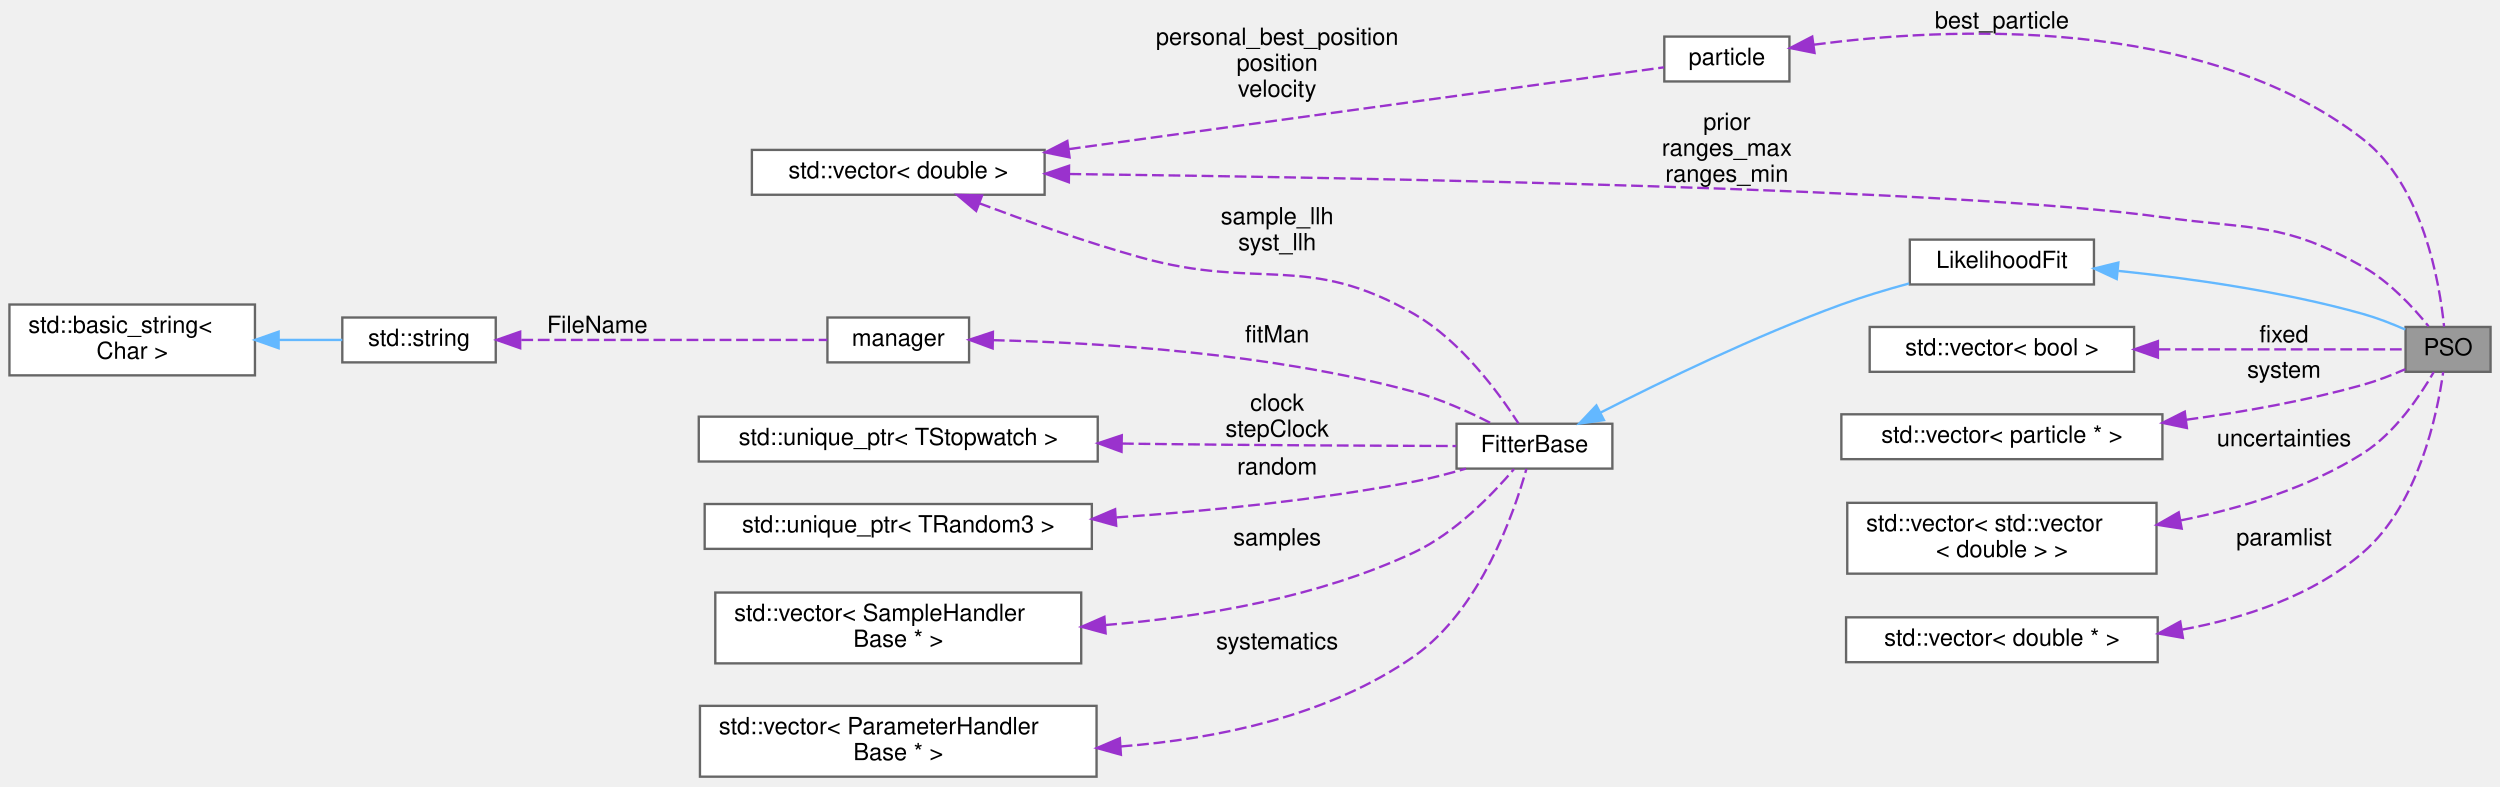
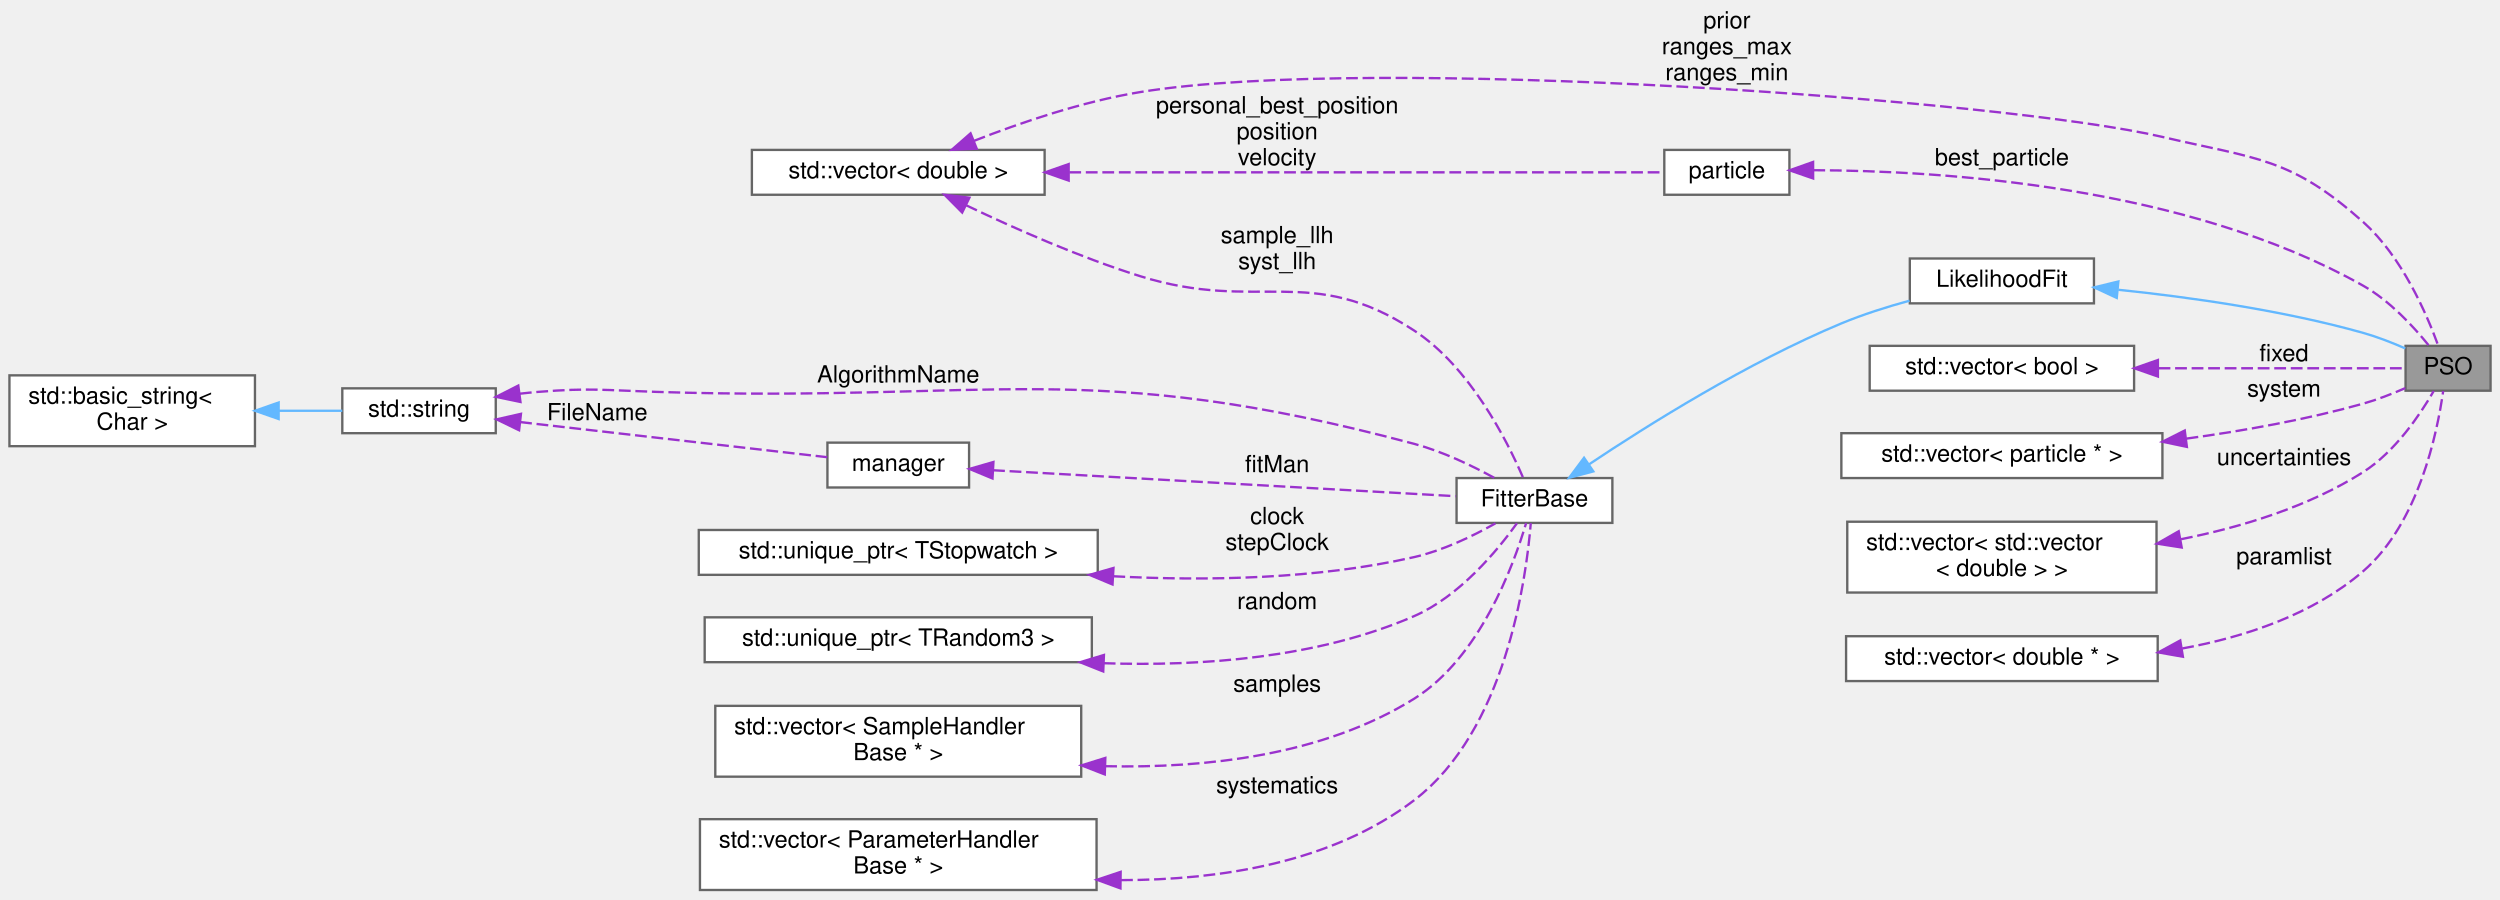
- <svg xmlns="http://www.w3.org/2000/svg" xmlns:xlink="http://www.w3.org/1999/xlink" width="1059pt" height="333pt" viewBox="0.00 0.00 1059.00 333.00">
-   <g id="graph0" class="graph" transform="scale(1 1) rotate(0) translate(4 329)">
+ <svg xmlns="http://www.w3.org/2000/svg" xmlns:xlink="http://www.w3.org/1999/xlink" width="1059pt" height="381pt" viewBox="0.00 0.00 1059.00 381.00">
+   <g id="graph0" class="graph" transform="scale(1 1) rotate(0) translate(4 377)">
    <g id="node1" class="node">
      <g id="a_node1">
        <a xlink:title="Class PSO, consist of a vector of object Class Particle and global best Takes in the size (number of ...">
-           <polygon fill="#999999" stroke="#666666" points="1051,-190.5 1015,-190.5 1015,-171.5 1051,-171.5 1051,-190.5" />
-           <text text-anchor="middle" x="1033" y="-178.5" font-family="Helvetica,sans-Serif" font-size="10.00">PSO</text>
+           <polygon fill="#999999" stroke="#666666" points="1051,-230.5 1015,-230.5 1015,-211.5 1051,-211.5 1051,-230.5" />
+           <text text-anchor="middle" x="1033" y="-218.5" font-family="Helvetica,sans-Serif" font-size="10.00">PSO</text>
        </a>
      </g>
    </g>
    <g id="node2" class="node">
      <g id="a_node2">
        <a xlink:href="classLikelihoodFit.html" target="_top" xlink:title="Implementation of base Likelihood Fit class, it is mostly responsible for likelihood calculation whil...">
-           <polygon fill="white" stroke="#666666" points="883,-227.5 805,-227.5 805,-208.5 883,-208.5 883,-227.5" />
-           <text text-anchor="middle" x="844" y="-215.5" font-family="Helvetica,sans-Serif" font-size="10.00">LikelihoodFit</text>
+           <polygon fill="white" stroke="#666666" points="883,-267.5 805,-267.5 805,-248.5 883,-248.5 883,-267.5" />
+           <text text-anchor="middle" x="844" y="-255.5" font-family="Helvetica,sans-Serif" font-size="10.00">LikelihoodFit</text>
        </a>
      </g>
    </g>
    <g id="edge1" class="edge">
-       <path fill="none" stroke="#63b8ff" d="M893.32,-214.25C923.53,-211.12 963.02,-205.56 997,-196 1002.98,-194.32 1009.29,-191.85 1014.88,-189.4" />
-       <polygon fill="#63b8ff" stroke="#63b8ff" points="892.66,-210.8 883.05,-215.26 893.34,-217.77 892.66,-210.8" />
+       <path fill="none" stroke="#63b8ff" d="M893.32,-254.25C923.53,-251.12 963.02,-245.56 997,-236 1002.98,-234.32 1009.29,-231.85 1014.88,-229.4" />
+       <polygon fill="#63b8ff" stroke="#63b8ff" points="892.66,-250.8 883.05,-255.26 893.34,-257.77 892.66,-250.8" />
    </g>
    <g id="node3" class="node">
      <g id="a_node3">
        <a xlink:href="classFitterBase.html" target="_top" xlink:title="Base class for implementing fitting algorithms.">
-           <polygon fill="white" stroke="#666666" points="679,-149.5 613,-149.5 613,-130.5 679,-130.5 679,-149.5" />
-           <text text-anchor="middle" x="646" y="-137.5" font-family="Helvetica,sans-Serif" font-size="10.00">FitterBase</text>
+           <polygon fill="white" stroke="#666666" points="679,-174.5 613,-174.5 613,-155.5 679,-155.5 679,-174.5" />
+           <text text-anchor="middle" x="646" y="-162.5" font-family="Helvetica,sans-Serif" font-size="10.00">FitterBase</text>
        </a>
      </g>
    </g>
    <g id="edge2" class="edge">
-       <path fill="none" stroke="#63b8ff" d="M674.07,-154.27C699.78,-167.41 739.78,-186.82 776,-200 785.17,-203.34 795.24,-206.36 804.73,-208.94" />
-       <polygon fill="#63b8ff" stroke="#63b8ff" points="675.44,-151.04 664.95,-149.56 672.23,-157.26 675.44,-151.04" />
+       <path fill="none" stroke="#63b8ff" d="M669.06,-180.27C694.02,-196.95 736.38,-223.5 776,-240 785.12,-243.8 795.27,-247.01 804.86,-249.62" />
+       <polygon fill="#63b8ff" stroke="#63b8ff" points="670.93,-177.31 660.68,-174.6 667,-183.1 670.93,-177.31" />
    </g>
    <g id="node4" class="node">
      <g id="a_node4">
        <a xlink:href="classmanager.html" target="_top" xlink:title="The manager class is responsible for managing configurations and settings.">
-           <polygon fill="white" stroke="#666666" points="406.5,-194.5 346.5,-194.5 346.5,-175.5 406.5,-175.5 406.5,-194.5" />
-           <text text-anchor="middle" x="376.5" y="-182.5" font-family="Helvetica,sans-Serif" font-size="10.00">manager</text>
+           <polygon fill="white" stroke="#666666" points="406.5,-189.5 346.5,-189.5 346.5,-170.5 406.5,-170.5 406.5,-189.5" />
+           <text text-anchor="middle" x="376.5" y="-177.5" font-family="Helvetica,sans-Serif" font-size="10.00">manager</text>
        </a>
      </g>
    </g>
    <g id="edge3" class="edge">
-       <path fill="none" stroke="#9a32cd" stroke-dasharray="5,2" d="M416.56,-184.9C460.65,-183.9 534.15,-179.58 595,-163 606.43,-159.89 618.52,-154.39 627.95,-149.55" />
-       <polygon fill="#9a32cd" stroke="#9a32cd" points="416.49,-181.4 406.55,-185.08 416.61,-188.4 416.49,-181.4" />
-       <text text-anchor="middle" x="537" y="-184" font-family="Helvetica,sans-Serif" font-size="10.00"> fitMan</text>
+       <path fill="none" stroke="#9a32cd" stroke-dasharray="5,2" d="M416.67,-177.8C469.69,-174.83 563.3,-169.58 612.58,-166.82" />
+       <polygon fill="#9a32cd" stroke="#9a32cd" points="416.42,-174.31 406.64,-178.37 416.82,-181.3 416.42,-174.31" />
+       <text text-anchor="middle" x="537" y="-177" font-family="Helvetica,sans-Serif" font-size="10.00"> fitMan</text>
    </g>
    <g id="node5" class="node">
      <g id="a_node5">
        <a xlink:title=" ">
-           <polygon fill="white" stroke="#666666" points="206,-194.5 141,-194.5 141,-175.5 206,-175.5 206,-194.5" />
-           <text text-anchor="middle" x="173.5" y="-182.5" font-family="Helvetica,sans-Serif" font-size="10.00">std::string</text>
-         </a>
-       </g>
+           <polygon fill="white" stroke="#666666" points="206,-212.5 141,-212.5 141,-193.5 206,-193.5 206,-212.5" />
+           <text text-anchor="middle" x="173.5" y="-200.5" font-family="Helvetica,sans-Serif" font-size="10.00">std::string</text>
+         </a>
+       </g>
+     </g>
+     <g id="edge11" class="edge">
+       <path fill="none" stroke="#9a32cd" stroke-dasharray="5,2" d="M216.22,-210.23C218.85,-210.53 221.46,-210.8 224,-211 246.15,-212.78 251.79,-211.71 274,-211 416.93,-206.42 456.84,-225.9 595,-189 606.91,-185.82 619.41,-179.82 628.93,-174.61" />
+       <polygon fill="#9a32cd" stroke="#9a32cd" points="216.47,-206.73 206.1,-208.88 215.55,-213.67 216.47,-206.73" />
+       <text text-anchor="middle" x="376.5" y="-215" font-family="Helvetica,sans-Serif" font-size="10.00"> AlgorithmName</text>
    </g>
    <g id="edge4" class="edge">
-       <path fill="none" stroke="#9a32cd" stroke-dasharray="5,2" d="M216.82,-185C255.72,-185 312.37,-185 346.41,-185" />
-       <polygon fill="#9a32cd" stroke="#9a32cd" points="216.35,-181.5 206.35,-185 216.35,-188.5 216.35,-181.5" />
-       <text text-anchor="middle" x="249" y="-188" font-family="Helvetica,sans-Serif" font-size="10.00"> FileName</text>
+       <path fill="none" stroke="#9a32cd" stroke-dasharray="5,2" d="M216.32,-198.21C255.24,-193.76 312.23,-187.24 346.41,-183.33" />
+       <polygon fill="#9a32cd" stroke="#9a32cd" points="215.89,-194.74 206.35,-199.36 216.68,-201.7 215.89,-194.74" />
+       <text text-anchor="middle" x="249" y="-199" font-family="Helvetica,sans-Serif" font-size="10.00"> FileName</text>
    </g>
    <g id="node6" class="node">
      <g id="a_node6">
        <a xlink:title=" ">
-           <polygon fill="white" stroke="#666666" points="104,-200 0,-200 0,-170 104,-170 104,-200" />
-           <text text-anchor="start" x="8" y="-188" font-family="Helvetica,sans-Serif" font-size="10.00">std::basic_string&lt;</text>
-           <text text-anchor="middle" x="52" y="-177" font-family="Helvetica,sans-Serif" font-size="10.00"> Char &gt;</text>
+           <polygon fill="white" stroke="#666666" points="104,-218 0,-218 0,-188 104,-188 104,-218" />
+           <text text-anchor="start" x="8" y="-206" font-family="Helvetica,sans-Serif" font-size="10.00">std::basic_string&lt;</text>
+           <text text-anchor="middle" x="52" y="-195" font-family="Helvetica,sans-Serif" font-size="10.00"> Char &gt;</text>
        </a>
      </g>
    </g>
    <g id="edge5" class="edge">
-       <path fill="none" stroke="#63b8ff" d="M114.1,-185C123.41,-185 132.68,-185 141,-185" />
-       <polygon fill="#63b8ff" stroke="#63b8ff" points="114.03,-181.5 104.03,-185 114.03,-188.5 114.03,-181.5" />
+       <path fill="none" stroke="#63b8ff" d="M114.1,-203C123.41,-203 132.68,-203 141,-203" />
+       <polygon fill="#63b8ff" stroke="#63b8ff" points="114.03,-199.5 104.03,-203 114.03,-206.5 114.03,-199.5" />
    </g>
    <g id="node7" class="node">
      <g id="a_node7">
        <a xlink:title=" ">
-           <polygon fill="white" stroke="#666666" points="438.5,-265.5 314.5,-265.5 314.5,-246.5 438.5,-246.5 438.5,-265.5" />
-           <text text-anchor="middle" x="376.5" y="-253.5" font-family="Helvetica,sans-Serif" font-size="10.00">std::vector&lt; double &gt;</text>
-         </a>
-       </g>
-     </g>
-     <g id="edge13" class="edge">
-       <path fill="none" stroke="#9a32cd" stroke-dasharray="5,2" d="M448.99,-255.29C573.41,-253.75 824.79,-249.19 912,-237 950.54,-231.61 963.11,-235.13 997,-216 1008.23,-209.66 1018.31,-198.74 1024.74,-190.77" />
-       <polygon fill="#9a32cd" stroke="#9a32cd" points="448.77,-251.79 438.81,-255.41 448.85,-258.79 448.77,-251.79" />
-       <text text-anchor="middle" x="727.5" y="-274" font-family="Helvetica,sans-Serif" font-size="10.00"> prior</text>
-       <text text-anchor="middle" x="727.5" y="-263" font-family="Helvetica,sans-Serif" font-size="10.00">ranges_max</text>
-       <text text-anchor="middle" x="727.5" y="-252" font-family="Helvetica,sans-Serif" font-size="10.00">ranges_min</text>
+           <polygon fill="white" stroke="#666666" points="438.5,-313.5 314.5,-313.5 314.5,-294.5 438.5,-294.5 438.5,-313.5" />
+           <text text-anchor="middle" x="376.5" y="-301.5" font-family="Helvetica,sans-Serif" font-size="10.00">std::vector&lt; double &gt;</text>
+         </a>
+       </g>
+     </g>
+     <g id="edge14" class="edge">
+       <path fill="none" stroke="#9a32cd" stroke-dasharray="5,2" d="M408.56,-317.32C428.32,-325.06 454.68,-334.03 479,-338 577.44,-354.05 845.8,-334.52 912,-319 951.94,-309.64 966.39,-310.32 997,-283 1013.41,-268.35 1023.92,-244.1 1028.8,-230.68" />
+       <polygon fill="#9a32cd" stroke="#9a32cd" points="409.74,-314.02 399.15,-313.54 407.13,-320.52 409.74,-314.02" />
+       <text text-anchor="middle" x="727.5" y="-365" font-family="Helvetica,sans-Serif" font-size="10.00"> prior</text>
+       <text text-anchor="middle" x="727.5" y="-354" font-family="Helvetica,sans-Serif" font-size="10.00">ranges_max</text>
+       <text text-anchor="middle" x="727.5" y="-343" font-family="Helvetica,sans-Serif" font-size="10.00">ranges_min</text>
    </g>
    <g id="edge6" class="edge">
-       <path fill="none" stroke="#9a32cd" stroke-dasharray="5,2" d="M410.82,-242.89C430.45,-235.48 455.89,-226.46 479,-220 529.71,-205.83 549.39,-222.3 595,-196 614.87,-184.54 631.05,-162.37 639.23,-149.63" />
-       <polygon fill="#9a32cd" stroke="#9a32cd" points="409.5,-239.64 401.4,-246.48 411.99,-246.18 409.5,-239.64" />
-       <text text-anchor="middle" x="537" y="-234" font-family="Helvetica,sans-Serif" font-size="10.00"> sample_llh</text>
-       <text text-anchor="middle" x="537" y="-223" font-family="Helvetica,sans-Serif" font-size="10.00">syst_llh</text>
+       <path fill="none" stroke="#9a32cd" stroke-dasharray="5,2" d="M405.29,-290.03C425.35,-280.43 453.32,-268.01 479,-260 529.17,-244.35 551.03,-265.79 595,-237 618.68,-221.49 634.35,-190.51 641.14,-174.73" />
+       <polygon fill="#9a32cd" stroke="#9a32cd" points="403.58,-286.97 396.12,-294.49 406.65,-293.27 403.58,-286.97" />
+       <text text-anchor="middle" x="537" y="-274" font-family="Helvetica,sans-Serif" font-size="10.00"> sample_llh</text>
+       <text text-anchor="middle" x="537" y="-263" font-family="Helvetica,sans-Serif" font-size="10.00">syst_llh</text>
    </g>
    <g id="node12" class="node">
      <g id="a_node12">
        <a xlink:href="classparticle.html" target="_top" xlink:title="Class particle - stores the position, velocity and personal best With functions which move particle a...">
          <polygon fill="white" stroke="#666666" points="754,-313.5 701,-313.5 701,-294.5 754,-294.5 754,-313.5" />
          <text text-anchor="middle" x="727.5" y="-301.5" font-family="Helvetica,sans-Serif" font-size="10.00">particle</text>
        </a>
      </g>
    </g>
-     <g id="edge12" class="edge">
-       <path fill="none" stroke="#9a32cd" stroke-dasharray="5,2" d="M448.76,-265.83C458.91,-267.23 469.22,-268.65 479,-270 559.99,-281.15 655.9,-294.31 700.85,-300.48" />
-       <polygon fill="#9a32cd" stroke="#9a32cd" points="449.07,-262.34 438.69,-264.45 448.12,-269.28 449.07,-262.34" />
-       <text text-anchor="middle" x="537" y="-310" font-family="Helvetica,sans-Serif" font-size="10.00"> personal_best_position</text>
-       <text text-anchor="middle" x="537" y="-299" font-family="Helvetica,sans-Serif" font-size="10.00">position</text>
-       <text text-anchor="middle" x="537" y="-288" font-family="Helvetica,sans-Serif" font-size="10.00">velocity</text>
+     <g id="edge13" class="edge">
+       <path fill="none" stroke="#9a32cd" stroke-dasharray="5,2" d="M448.95,-304C527.12,-304 648.3,-304 700.8,-304" />
+       <polygon fill="#9a32cd" stroke="#9a32cd" points="448.69,-300.5 438.69,-304 448.69,-307.5 448.69,-300.5" />
+       <text text-anchor="middle" x="537" y="-329" font-family="Helvetica,sans-Serif" font-size="10.00"> personal_best_position</text>
+       <text text-anchor="middle" x="537" y="-318" font-family="Helvetica,sans-Serif" font-size="10.00">position</text>
+       <text text-anchor="middle" x="537" y="-307" font-family="Helvetica,sans-Serif" font-size="10.00">velocity</text>
    </g>
    <g id="node8" class="node">
      <g id="a_node8">
        <a xlink:title=" ">
          <polygon fill="white" stroke="#666666" points="454,-78 299,-78 299,-48 454,-48 454,-78" />
          <text text-anchor="start" x="307" y="-66" font-family="Helvetica,sans-Serif" font-size="10.00">std::vector&lt; SampleHandler</text>
          <text text-anchor="middle" x="376.5" y="-55" font-family="Helvetica,sans-Serif" font-size="10.00">Base * &gt;</text>
        </a>
      </g>
    </g>
    <g id="edge7" class="edge">
-       <path fill="none" stroke="#9a32cd" stroke-dasharray="5,2" d="M464.15,-64.23C505.41,-67.64 554.47,-75.95 595,-95 612.54,-103.25 628.36,-119.72 637.31,-130.28" />
-       <polygon fill="#9a32cd" stroke="#9a32cd" points="464.34,-60.73 454.11,-63.48 463.82,-67.71 464.34,-60.73" />
-       <text text-anchor="middle" x="537" y="-98" font-family="Helvetica,sans-Serif" font-size="10.00"> samples</text>
+       <path fill="none" stroke="#9a32cd" stroke-dasharray="5,2" d="M464.14,-52.44C506.52,-51.49 556.54,-56.99 595,-81 622.78,-98.35 637.09,-137.28 642.45,-155.39" />
+       <polygon fill="#9a32cd" stroke="#9a32cd" points="463.98,-48.95 454.11,-52.79 464.22,-55.94 463.98,-48.95" />
+       <text text-anchor="middle" x="537" y="-84" font-family="Helvetica,sans-Serif" font-size="10.00"> samples</text>
    </g>
    <g id="node9" class="node">
      <g id="a_node9">
        <a xlink:title=" ">
          <polygon fill="white" stroke="#666666" points="460.5,-30 292.5,-30 292.5,0 460.5,0 460.5,-30" />
          <text text-anchor="start" x="300.5" y="-18" font-family="Helvetica,sans-Serif" font-size="10.00">std::vector&lt; ParameterHandler</text>
          <text text-anchor="middle" x="376.5" y="-7" font-family="Helvetica,sans-Serif" font-size="10.00">Base * &gt;</text>
        </a>
      </g>
    </g>
    <g id="edge8" class="edge">
-       <path fill="none" stroke="#9a32cd" stroke-dasharray="5,2" d="M470.69,-12.79C511.97,-16.02 559.17,-25.88 595,-51 623.15,-70.74 637.35,-111.67 642.58,-130.34" />
-       <polygon fill="#9a32cd" stroke="#9a32cd" points="470.82,-9.29 460.61,-12.13 470.36,-16.28 470.82,-9.29" />
-       <text text-anchor="middle" x="537" y="-54" font-family="Helvetica,sans-Serif" font-size="10.00"> systematics</text>
+       <path fill="none" stroke="#9a32cd" stroke-dasharray="5,2" d="M470.87,-4.18C512.63,-4.2 560.18,-11.5 595,-38 633.65,-67.42 642.46,-131.16 644.44,-155.39" />
+       <polygon fill="#9a32cd" stroke="#9a32cd" points="470.62,-0.68 460.67,-4.32 470.71,-7.68 470.62,-0.68" />
+       <text text-anchor="middle" x="537" y="-41" font-family="Helvetica,sans-Serif" font-size="10.00"> systematics</text>
    </g>
    <g id="node10" class="node">
      <g id="a_node10">
        <a xlink:title=" ">
          <polygon fill="white" stroke="#666666" points="461,-152.5 292,-152.5 292,-133.5 461,-133.5 461,-152.5" />
          <text text-anchor="middle" x="376.5" y="-140.5" font-family="Helvetica,sans-Serif" font-size="10.00">std::unique_ptr&lt; TStopwatch &gt;</text>
        </a>
      </g>
    </g>
    <g id="edge9" class="edge">
-       <path fill="none" stroke="#9a32cd" stroke-dasharray="5,2" d="M471.27,-141.11C473.88,-141.07 476.46,-141.03 479,-141 525.54,-140.4 579.43,-140.16 612.87,-140.06" />
-       <polygon fill="#9a32cd" stroke="#9a32cd" points="471.08,-137.61 461.14,-141.26 471.19,-144.61 471.08,-137.61" />
+       <path fill="none" stroke="#9a32cd" stroke-dasharray="5,2" d="M467.63,-132.89C507.17,-130.83 553.85,-131.63 595,-141 607.21,-143.78 619.91,-149.92 629.46,-155.3" />
+       <polygon fill="#9a32cd" stroke="#9a32cd" points="467.26,-129.41 457.48,-133.49 467.67,-136.4 467.26,-129.41" />
      <text text-anchor="middle" x="537" y="-155" font-family="Helvetica,sans-Serif" font-size="10.00"> clock</text>
      <text text-anchor="middle" x="537" y="-144" font-family="Helvetica,sans-Serif" font-size="10.00">stepClock</text>
    </g>
    <g id="node11" class="node">
      <g id="a_node11">
        <a xlink:title=" ">
          <polygon fill="white" stroke="#666666" points="458.5,-115.5 294.5,-115.5 294.5,-96.5 458.5,-96.5 458.5,-115.5" />
          <text text-anchor="middle" x="376.5" y="-103.5" font-family="Helvetica,sans-Serif" font-size="10.00">std::unique_ptr&lt; TRandom3 &gt;</text>
        </a>
      </g>
    </g>
    <g id="edge10" class="edge">
-       <path fill="none" stroke="#9a32cd" stroke-dasharray="5,2" d="M468.91,-109.82C508,-112.53 553.99,-117.14 595,-125 602.21,-126.38 609.86,-128.39 616.96,-130.49" />
-       <polygon fill="#9a32cd" stroke="#9a32cd" points="468.82,-106.31 458.61,-109.14 468.36,-113.29 468.82,-106.31" />
-       <text text-anchor="middle" x="537" y="-128" font-family="Helvetica,sans-Serif" font-size="10.00"> random</text>
-     </g>
-     <g id="edge11" class="edge">
-       <path fill="none" stroke="#9a32cd" stroke-dasharray="5,2" d="M764.38,-310.08C820.3,-317.44 928.88,-322.98 997,-270 1022.43,-250.22 1029.42,-209.31 1031.31,-190.65" />
-       <polygon fill="#9a32cd" stroke="#9a32cd" points="764.64,-306.58 754.25,-308.65 763.66,-313.51 764.64,-306.58" />
-       <text text-anchor="middle" x="844" y="-317" font-family="Helvetica,sans-Serif" font-size="10.00"> best_particle</text>
+       <path fill="none" stroke="#9a32cd" stroke-dasharray="5,2" d="M463.54,-96.06C504.88,-94.69 554.18,-98.23 595,-116 614.17,-124.34 630.15,-143.6 638.57,-155.33" />
+       <polygon fill="#9a32cd" stroke="#9a32cd" points="463.33,-92.56 453.49,-96.49 463.63,-99.55 463.33,-92.56" />
+       <text text-anchor="middle" x="537" y="-119" font-family="Helvetica,sans-Serif" font-size="10.00"> random</text>
+     </g>
+     <g id="edge12" class="edge">
+       <path fill="none" stroke="#9a32cd" stroke-dasharray="5,2" d="M764.13,-304.9C818.04,-304.74 922,-298.33 997,-256 1008.23,-249.66 1018.31,-238.74 1024.74,-230.77" />
+       <polygon fill="#9a32cd" stroke="#9a32cd" points="764.05,-301.4 754.04,-304.86 764.03,-308.4 764.05,-301.4" />
+       <text text-anchor="middle" x="844" y="-307" font-family="Helvetica,sans-Serif" font-size="10.00"> best_particle</text>
    </g>
    <g id="node13" class="node">
      <g id="a_node13">
        <a xlink:title=" ">
-           <polygon fill="white" stroke="#666666" points="900,-190.5 788,-190.5 788,-171.5 900,-171.5 900,-190.5" />
-           <text text-anchor="middle" x="844" y="-178.5" font-family="Helvetica,sans-Serif" font-size="10.00">std::vector&lt; bool &gt;</text>
-         </a>
-       </g>
-     </g>
-     <g id="edge14" class="edge">
-       <path fill="none" stroke="#9a32cd" stroke-dasharray="5,2" d="M910.37,-181C947.48,-181 991.1,-181 1014.71,-181" />
-       <polygon fill="#9a32cd" stroke="#9a32cd" points="910.09,-177.5 900.09,-181 910.09,-184.5 910.09,-177.5" />
-       <text text-anchor="middle" x="963.5" y="-184" font-family="Helvetica,sans-Serif" font-size="10.00"> fixed</text>
+           <polygon fill="white" stroke="#666666" points="900,-230.5 788,-230.5 788,-211.5 900,-211.5 900,-230.5" />
+           <text text-anchor="middle" x="844" y="-218.5" font-family="Helvetica,sans-Serif" font-size="10.00">std::vector&lt; bool &gt;</text>
+         </a>
+       </g>
+     </g>
+     <g id="edge15" class="edge">
+       <path fill="none" stroke="#9a32cd" stroke-dasharray="5,2" d="M910.37,-221C947.48,-221 991.1,-221 1014.71,-221" />
+       <polygon fill="#9a32cd" stroke="#9a32cd" points="910.09,-217.5 900.09,-221 910.09,-224.5 910.09,-217.5" />
+       <text text-anchor="middle" x="963.5" y="-224" font-family="Helvetica,sans-Serif" font-size="10.00"> fixed</text>
    </g>
    <g id="node14" class="node">
      <g id="a_node14">
        <a xlink:title=" ">
-           <polygon fill="white" stroke="#666666" points="912,-153.5 776,-153.5 776,-134.5 912,-134.5 912,-153.5" />
-           <text text-anchor="middle" x="844" y="-141.5" font-family="Helvetica,sans-Serif" font-size="10.00">std::vector&lt; particle * &gt;</text>
-         </a>
-       </g>
-     </g>
-     <g id="edge15" class="edge">
-       <path fill="none" stroke="#9a32cd" stroke-dasharray="5,2" d="M922.22,-151.21C946.44,-154.52 973.08,-159.27 997,-166 1002.98,-167.68 1009.29,-170.15 1014.88,-172.6" />
-       <polygon fill="#9a32cd" stroke="#9a32cd" points="922.37,-147.7 912,-149.88 921.46,-154.64 922.37,-147.7" />
-       <text text-anchor="middle" x="963.5" y="-169" font-family="Helvetica,sans-Serif" font-size="10.00"> system</text>
+           <polygon fill="white" stroke="#666666" points="912,-193.5 776,-193.5 776,-174.5 912,-174.5 912,-193.5" />
+           <text text-anchor="middle" x="844" y="-181.5" font-family="Helvetica,sans-Serif" font-size="10.00">std::vector&lt; particle * &gt;</text>
+         </a>
+       </g>
+     </g>
+     <g id="edge16" class="edge">
+       <path fill="none" stroke="#9a32cd" stroke-dasharray="5,2" d="M922.22,-191.21C946.44,-194.52 973.08,-199.27 997,-206 1002.98,-207.68 1009.29,-210.15 1014.88,-212.6" />
+       <polygon fill="#9a32cd" stroke="#9a32cd" points="922.37,-187.7 912,-189.88 921.46,-194.64 922.37,-187.7" />
+       <text text-anchor="middle" x="963.5" y="-209" font-family="Helvetica,sans-Serif" font-size="10.00"> system</text>
    </g>
    <g id="node15" class="node">
      <g id="a_node15">
        <a xlink:title=" ">
-           <polygon fill="white" stroke="#666666" points="909.5,-116 778.5,-116 778.5,-86 909.5,-86 909.5,-116" />
-           <text text-anchor="start" x="786.5" y="-104" font-family="Helvetica,sans-Serif" font-size="10.00">std::vector&lt; std::vector</text>
-           <text text-anchor="middle" x="844" y="-93" font-family="Helvetica,sans-Serif" font-size="10.00">&lt; double &gt; &gt;</text>
-         </a>
-       </g>
-     </g>
-     <g id="edge16" class="edge">
-       <path fill="none" stroke="#9a32cd" stroke-dasharray="5,2" d="M919.88,-108.59C945.79,-113.76 974.06,-122.44 997,-137 1010.51,-145.58 1021.08,-161.22 1026.92,-171.36" />
-       <polygon fill="#9a32cd" stroke="#9a32cd" points="920.17,-105.08 909.7,-106.71 918.9,-111.97 920.17,-105.08" />
-       <text text-anchor="middle" x="963.5" y="-140" font-family="Helvetica,sans-Serif" font-size="10.00"> uncertainties</text>
+           <polygon fill="white" stroke="#666666" points="909.5,-156 778.5,-156 778.5,-126 909.5,-126 909.5,-156" />
+           <text text-anchor="start" x="786.5" y="-144" font-family="Helvetica,sans-Serif" font-size="10.00">std::vector&lt; std::vector</text>
+           <text text-anchor="middle" x="844" y="-133" font-family="Helvetica,sans-Serif" font-size="10.00">&lt; double &gt; &gt;</text>
+         </a>
+       </g>
+     </g>
+     <g id="edge17" class="edge">
+       <path fill="none" stroke="#9a32cd" stroke-dasharray="5,2" d="M919.88,-148.59C945.79,-153.76 974.06,-162.44 997,-177 1010.51,-185.58 1021.08,-201.22 1026.92,-211.36" />
+       <polygon fill="#9a32cd" stroke="#9a32cd" points="920.17,-145.08 909.7,-146.71 918.9,-151.97 920.17,-145.08" />
+       <text text-anchor="middle" x="963.5" y="-180" font-family="Helvetica,sans-Serif" font-size="10.00"> uncertainties</text>
    </g>
    <g id="node16" class="node">
      <g id="a_node16">
        <a xlink:title=" ">
-           <polygon fill="white" stroke="#666666" points="910,-67.5 778,-67.5 778,-48.5 910,-48.5 910,-67.5" />
-           <text text-anchor="middle" x="844" y="-55.5" font-family="Helvetica,sans-Serif" font-size="10.00">std::vector&lt; double * &gt;</text>
-         </a>
-       </g>
-     </g>
-     <g id="edge17" class="edge">
-       <path fill="none" stroke="#9a32cd" stroke-dasharray="5,2" d="M920.39,-62.3C947.15,-67.2 975.84,-76.76 997,-95 1020.44,-115.21 1028.41,-153.48 1030.93,-171.35" />
-       <polygon fill="#9a32cd" stroke="#9a32cd" points="920.68,-58.8 910.25,-60.64 919.55,-65.71 920.68,-58.8" />
-       <text text-anchor="middle" x="963.5" y="-98" font-family="Helvetica,sans-Serif" font-size="10.00"> paramlist</text>
+           <polygon fill="white" stroke="#666666" points="910,-107.5 778,-107.5 778,-88.5 910,-88.5 910,-107.5" />
+           <text text-anchor="middle" x="844" y="-95.5" font-family="Helvetica,sans-Serif" font-size="10.00">std::vector&lt; double * &gt;</text>
+         </a>
+       </g>
+     </g>
+     <g id="edge18" class="edge">
+       <path fill="none" stroke="#9a32cd" stroke-dasharray="5,2" d="M920.39,-102.3C947.15,-107.2 975.84,-116.76 997,-135 1020.44,-155.21 1028.41,-193.48 1030.93,-211.35" />
+       <polygon fill="#9a32cd" stroke="#9a32cd" points="920.68,-98.8 910.25,-100.64 919.55,-105.71 920.68,-98.8" />
+       <text text-anchor="middle" x="963.5" y="-138" font-family="Helvetica,sans-Serif" font-size="10.00"> paramlist</text>
    </g>
  </g>
</svg>
